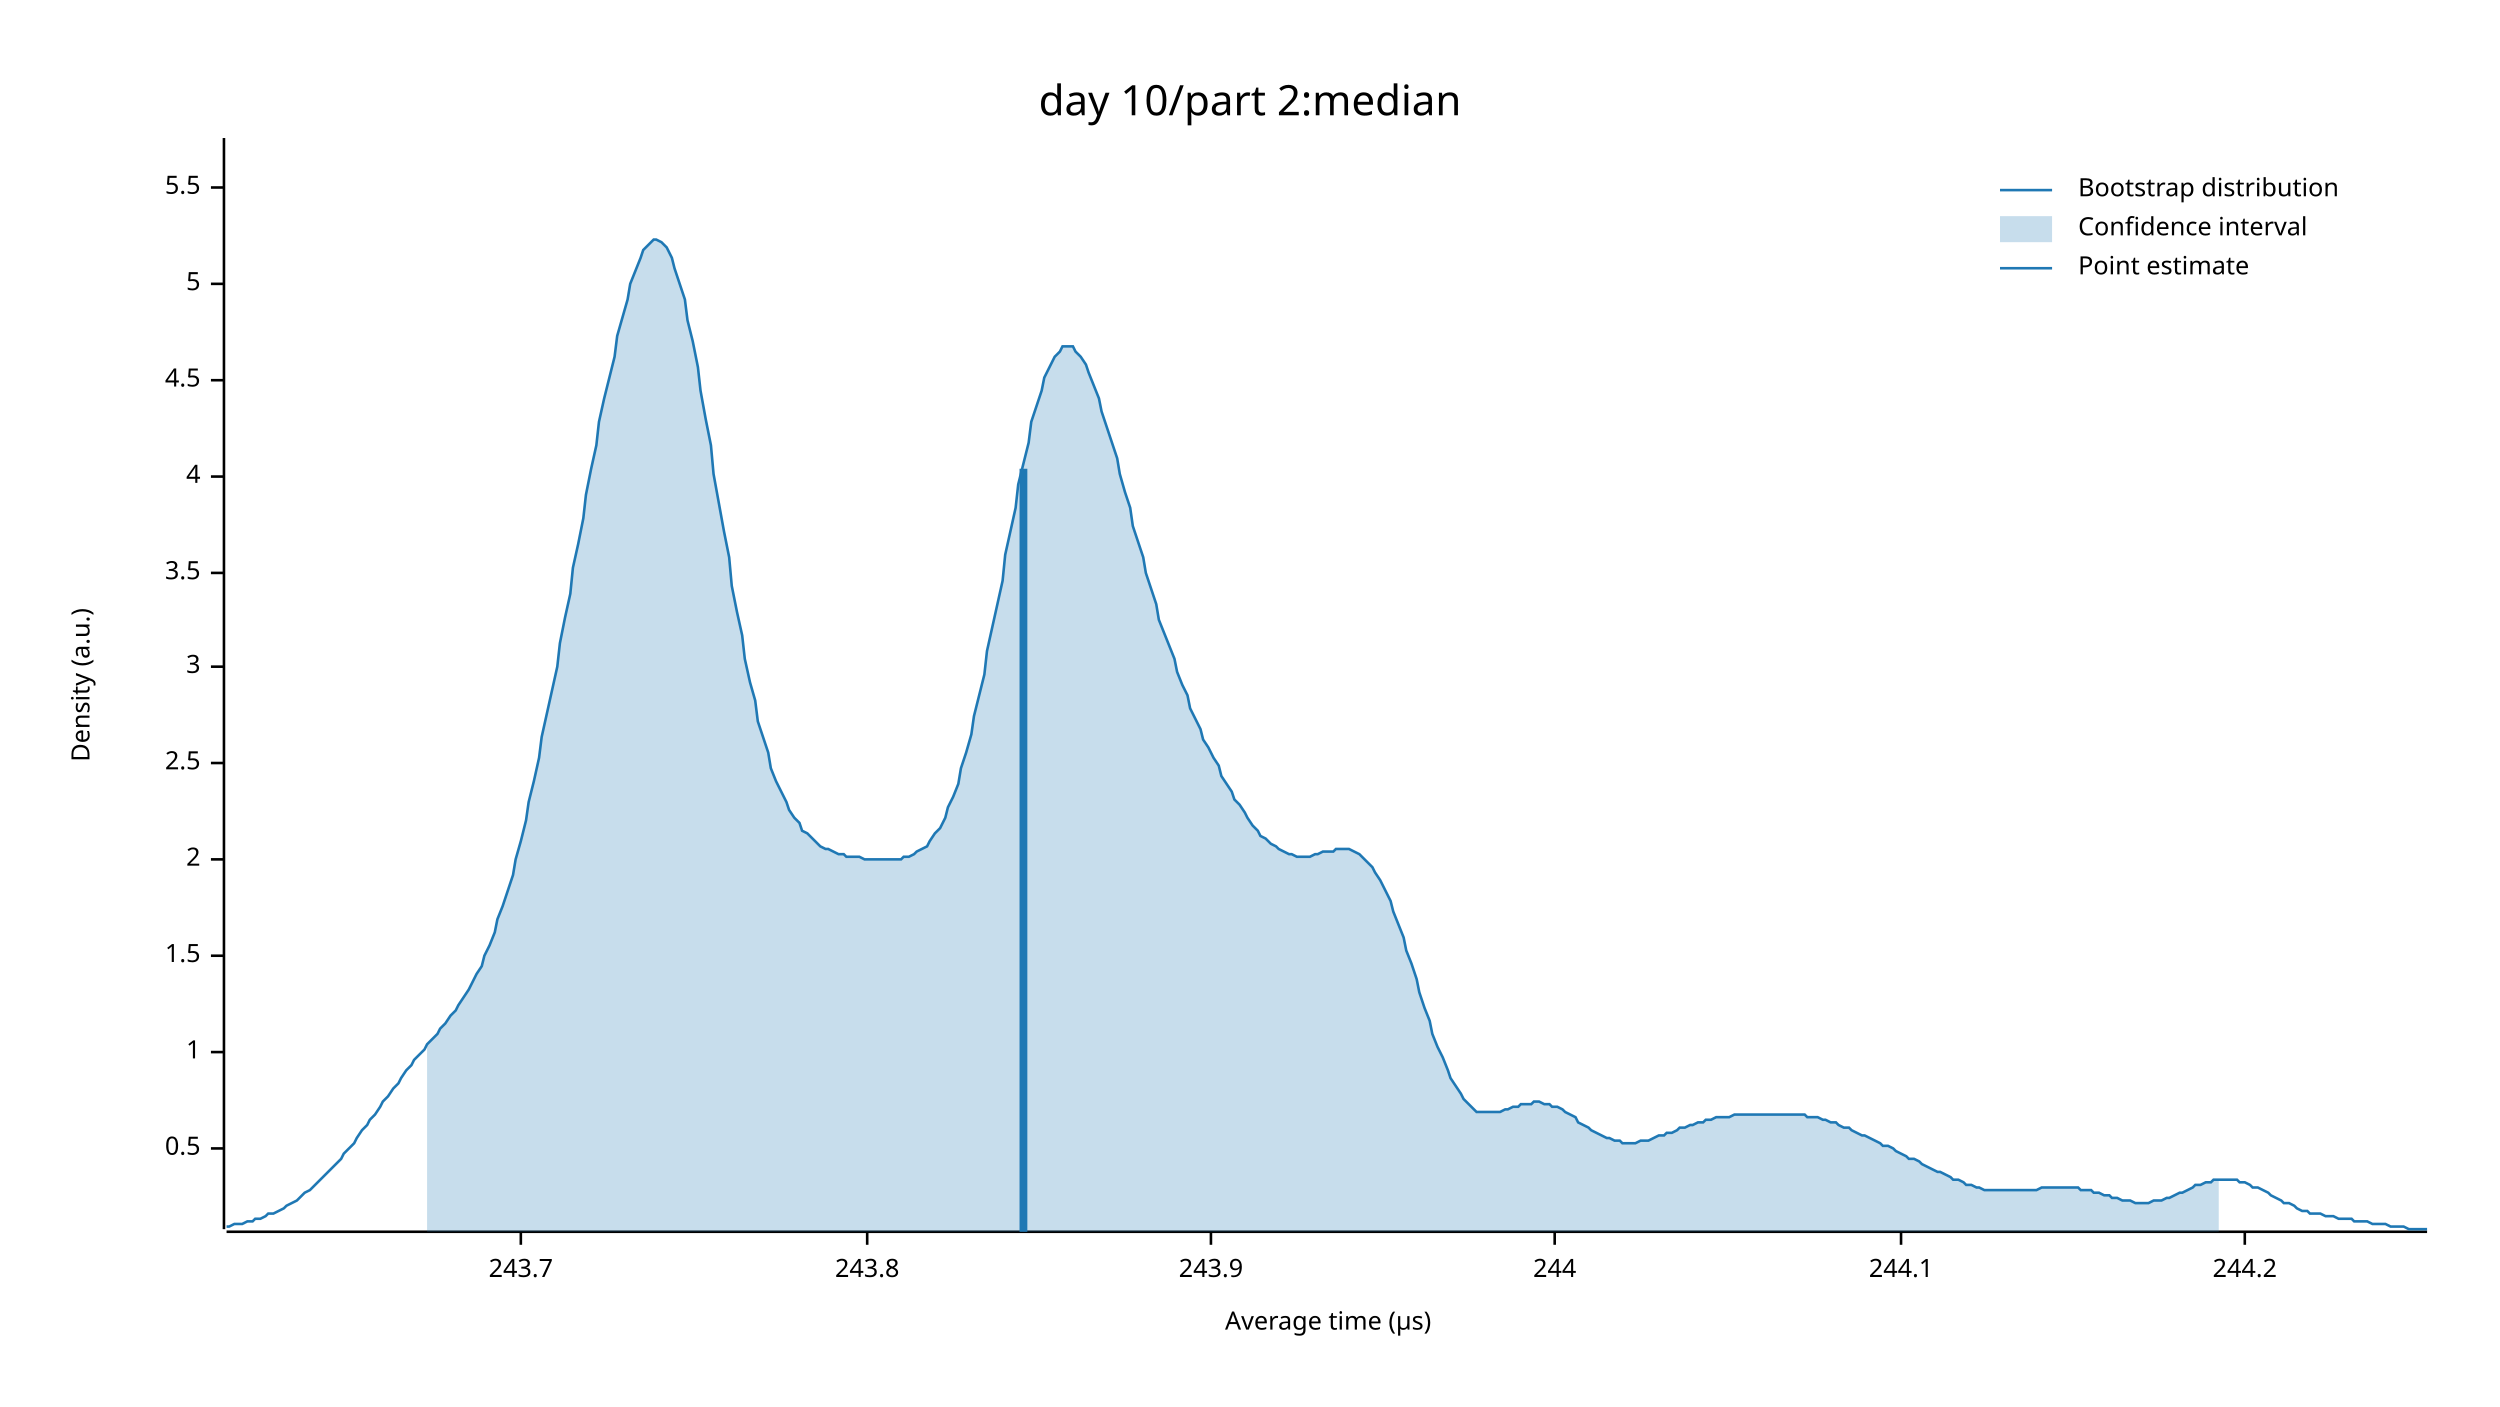
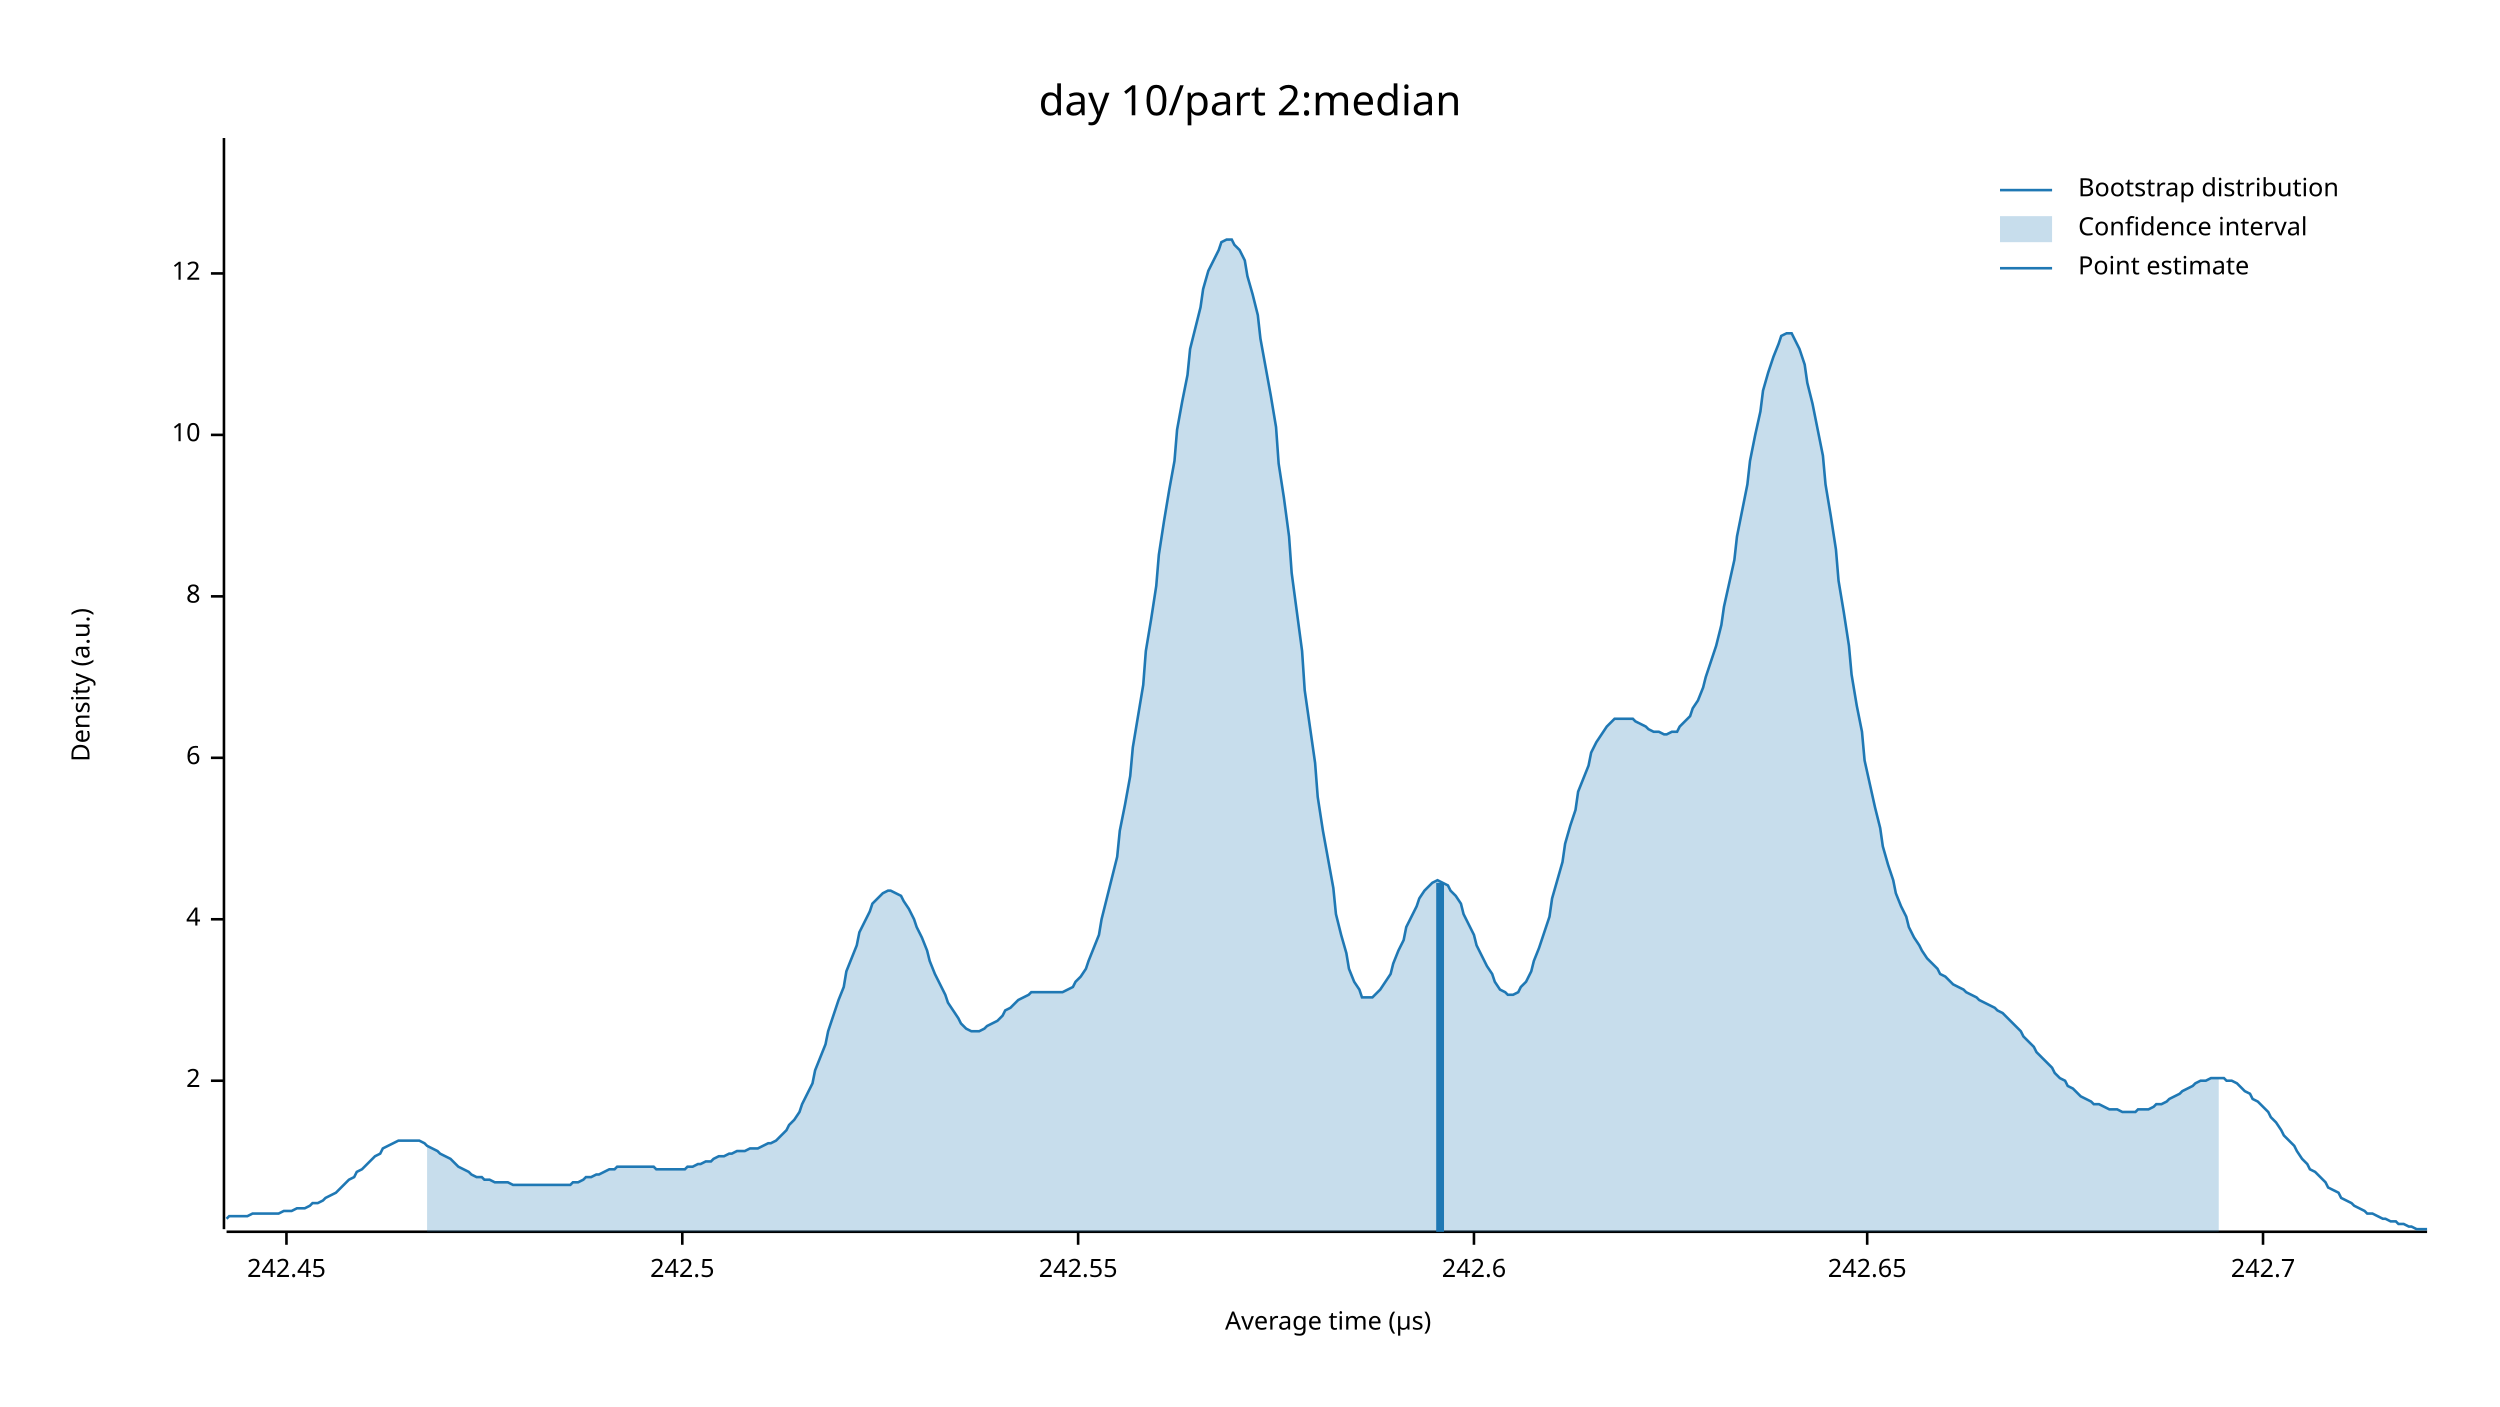
<svg xmlns="http://www.w3.org/2000/svg" width="960" height="540" viewBox="0 0 960 540">
  <text x="480" y="32" dy="0.76em" text-anchor="middle" font-family="sans-serif" font-size="16.129" opacity="1" fill="#000000">
day 10/part 2:median
</text>
  <text x="27" y="263" dy="0.76em" text-anchor="middle" font-family="sans-serif" font-size="9.677" opacity="1" fill="#000000" transform="rotate(270, 27, 263)">
Density (a.u.)
</text>
  <text x="510" y="513" dy="-0.5ex" text-anchor="middle" font-family="sans-serif" font-size="9.677" opacity="1" fill="#000000">
Average time (µs)
</text>
  <polyline fill="none" opacity="1" stroke="#000000" stroke-width="1" points="86,53 86,472 " />
-   <text x="77" y="441" dy="0.5ex" text-anchor="end" font-family="sans-serif" font-size="9.677" opacity="1" fill="#000000">
- 0.5
- </text>
-   <polyline fill="none" opacity="1" stroke="#000000" stroke-width="1" points="81,441 86,441 " />
-   <text x="77" y="404" dy="0.5ex" text-anchor="end" font-family="sans-serif" font-size="9.677" opacity="1" fill="#000000">
- 1
- </text>
-   <polyline fill="none" opacity="1" stroke="#000000" stroke-width="1" points="81,404 86,404 " />
-   <text x="77" y="367" dy="0.5ex" text-anchor="end" font-family="sans-serif" font-size="9.677" opacity="1" fill="#000000">
- 1.5
- </text>
-   <polyline fill="none" opacity="1" stroke="#000000" stroke-width="1" points="81,367 86,367 " />
-   <text x="77" y="330" dy="0.5ex" text-anchor="end" font-family="sans-serif" font-size="9.677" opacity="1" fill="#000000">
+   <text x="77" y="415" dy="0.5ex" text-anchor="end" font-family="sans-serif" font-size="9.677" opacity="1" fill="#000000">
2
</text>
-   <polyline fill="none" opacity="1" stroke="#000000" stroke-width="1" points="81,330 86,330 " />
-   <text x="77" y="293" dy="0.5ex" text-anchor="end" font-family="sans-serif" font-size="9.677" opacity="1" fill="#000000">
- 2.5
- </text>
-   <polyline fill="none" opacity="1" stroke="#000000" stroke-width="1" points="81,293 86,293 " />
-   <text x="77" y="256" dy="0.5ex" text-anchor="end" font-family="sans-serif" font-size="9.677" opacity="1" fill="#000000">
- 3
- </text>
-   <polyline fill="none" opacity="1" stroke="#000000" stroke-width="1" points="81,256 86,256 " />
-   <text x="77" y="220" dy="0.5ex" text-anchor="end" font-family="sans-serif" font-size="9.677" opacity="1" fill="#000000">
- 3.5
- </text>
-   <polyline fill="none" opacity="1" stroke="#000000" stroke-width="1" points="81,220 86,220 " />
-   <text x="77" y="183" dy="0.5ex" text-anchor="end" font-family="sans-serif" font-size="9.677" opacity="1" fill="#000000">
+   <polyline fill="none" opacity="1" stroke="#000000" stroke-width="1" points="81,415 86,415 " />
+   <text x="77" y="353" dy="0.5ex" text-anchor="end" font-family="sans-serif" font-size="9.677" opacity="1" fill="#000000">
4
</text>
-   <polyline fill="none" opacity="1" stroke="#000000" stroke-width="1" points="81,183 86,183 " />
-   <text x="77" y="146" dy="0.5ex" text-anchor="end" font-family="sans-serif" font-size="9.677" opacity="1" fill="#000000">
- 4.5
+   <polyline fill="none" opacity="1" stroke="#000000" stroke-width="1" points="81,353 86,353 " />
+   <text x="77" y="291" dy="0.5ex" text-anchor="end" font-family="sans-serif" font-size="9.677" opacity="1" fill="#000000">
+ 6
</text>
-   <polyline fill="none" opacity="1" stroke="#000000" stroke-width="1" points="81,146 86,146 " />
-   <text x="77" y="109" dy="0.5ex" text-anchor="end" font-family="sans-serif" font-size="9.677" opacity="1" fill="#000000">
- 5
+   <polyline fill="none" opacity="1" stroke="#000000" stroke-width="1" points="81,291 86,291 " />
+   <text x="77" y="229" dy="0.5ex" text-anchor="end" font-family="sans-serif" font-size="9.677" opacity="1" fill="#000000">
+ 8
</text>
-   <polyline fill="none" opacity="1" stroke="#000000" stroke-width="1" points="81,109 86,109 " />
-   <text x="77" y="72" dy="0.5ex" text-anchor="end" font-family="sans-serif" font-size="9.677" opacity="1" fill="#000000">
- 5.5
+   <polyline fill="none" opacity="1" stroke="#000000" stroke-width="1" points="81,229 86,229 " />
+   <text x="77" y="167" dy="0.5ex" text-anchor="end" font-family="sans-serif" font-size="9.677" opacity="1" fill="#000000">
+ 10
</text>
-   <polyline fill="none" opacity="1" stroke="#000000" stroke-width="1" points="81,72 86,72 " />
+   <polyline fill="none" opacity="1" stroke="#000000" stroke-width="1" points="81,167 86,167 " />
+   <text x="77" y="105" dy="0.5ex" text-anchor="end" font-family="sans-serif" font-size="9.677" opacity="1" fill="#000000">
+ 12
+ </text>
+   <polyline fill="none" opacity="1" stroke="#000000" stroke-width="1" points="81,105 86,105 " />
  <polyline fill="none" opacity="1" stroke="#000000" stroke-width="1" points="87,473 932,473 " />
-   <text x="200" y="483" dy="0.76em" text-anchor="middle" font-family="sans-serif" font-size="9.677" opacity="1" fill="#000000">
- 243.7
+   <text x="110" y="483" dy="0.76em" text-anchor="middle" font-family="sans-serif" font-size="9.677" opacity="1" fill="#000000">
+ 242.45
</text>
-   <polyline fill="none" opacity="1" stroke="#000000" stroke-width="1" points="200,473 200,478 " />
-   <text x="333" y="483" dy="0.76em" text-anchor="middle" font-family="sans-serif" font-size="9.677" opacity="1" fill="#000000">
- 243.8
+   <polyline fill="none" opacity="1" stroke="#000000" stroke-width="1" points="110,473 110,478 " />
+   <text x="262" y="483" dy="0.76em" text-anchor="middle" font-family="sans-serif" font-size="9.677" opacity="1" fill="#000000">
+ 242.5
</text>
-   <polyline fill="none" opacity="1" stroke="#000000" stroke-width="1" points="333,473 333,478 " />
-   <text x="465" y="483" dy="0.76em" text-anchor="middle" font-family="sans-serif" font-size="9.677" opacity="1" fill="#000000">
- 243.9
+   <polyline fill="none" opacity="1" stroke="#000000" stroke-width="1" points="262,473 262,478 " />
+   <text x="414" y="483" dy="0.76em" text-anchor="middle" font-family="sans-serif" font-size="9.677" opacity="1" fill="#000000">
+ 242.55
</text>
-   <polyline fill="none" opacity="1" stroke="#000000" stroke-width="1" points="465,473 465,478 " />
-   <text x="597" y="483" dy="0.76em" text-anchor="middle" font-family="sans-serif" font-size="9.677" opacity="1" fill="#000000">
- 244
+   <polyline fill="none" opacity="1" stroke="#000000" stroke-width="1" points="414,473 414,478 " />
+   <text x="566" y="483" dy="0.76em" text-anchor="middle" font-family="sans-serif" font-size="9.677" opacity="1" fill="#000000">
+ 242.6
</text>
-   <polyline fill="none" opacity="1" stroke="#000000" stroke-width="1" points="597,473 597,478 " />
-   <text x="730" y="483" dy="0.76em" text-anchor="middle" font-family="sans-serif" font-size="9.677" opacity="1" fill="#000000">
- 244.1
+   <polyline fill="none" opacity="1" stroke="#000000" stroke-width="1" points="566,473 566,478 " />
+   <text x="717" y="483" dy="0.76em" text-anchor="middle" font-family="sans-serif" font-size="9.677" opacity="1" fill="#000000">
+ 242.65
</text>
-   <polyline fill="none" opacity="1" stroke="#000000" stroke-width="1" points="730,473 730,478 " />
-   <text x="862" y="483" dy="0.76em" text-anchor="middle" font-family="sans-serif" font-size="9.677" opacity="1" fill="#000000">
- 244.2
+   <polyline fill="none" opacity="1" stroke="#000000" stroke-width="1" points="717,473 717,478 " />
+   <text x="869" y="483" dy="0.76em" text-anchor="middle" font-family="sans-serif" font-size="9.677" opacity="1" fill="#000000">
+ 242.7
</text>
-   <polyline fill="none" opacity="1" stroke="#000000" stroke-width="1" points="862,473 862,478 " />
-   <polyline fill="none" opacity="1" stroke="#1F78B4" stroke-width="1" points="87,471 88,471 90,470 92,470 93,470 95,469 97,469 98,468 100,468 102,467 103,466 105,466 107,465 109,464 110,463 112,462 114,461 115,460 117,458 119,457 120,456 122,454 124,452 125,451 127,449 129,447 131,445 132,443 134,441 136,439 137,437 139,434 141,432 142,430 144,428 146,425 147,423 149,421 151,418 153,416 154,414 156,411 158,409 159,407 161,405 163,403 164,401 166,399 168,397 169,395 171,393 173,390 175,388 176,386 178,383 180,380 181,378 183,374 185,371 186,367 188,363 190,358 191,353 193,348 195,342 197,336 198,330 200,323 202,315 203,308 205,300 207,291 208,283 210,274 212,265 214,256 215,247 217,237 219,228 220,218 222,209 224,199 225,190 227,180 229,171 230,162 232,153 234,145 236,137 237,129 239,122 241,115 242,109 244,104 246,99 247,96 249,94 251,92 252,92 254,93 256,95 258,99 259,103 261,109 263,115 264,123 266,131 268,141 269,150 271,161 273,171 274,182 276,193 278,204 280,214 281,225 283,235 285,244 286,253 288,262 290,269 291,277 293,283 295,289 296,295 298,300 300,304 302,308 303,311 305,314 307,316 308,319 310,320 312,322 313,323 315,325 317,326 318,326 320,327 322,328 324,328 325,329 327,329 329,329 330,329 332,330 334,330 335,330 337,330 339,330 341,330 342,330 344,330 346,330 347,329 349,329 351,328 352,327 354,326 356,325 357,323 359,320 361,318 363,314 364,310 366,306 368,301 369,295 371,289 373,282 374,275 376,267 378,259 379,250 381,241 383,232 385,223 386,213 388,204 390,195 391,186 393,178 395,170 396,162 398,156 400,150 401,145 403,141 405,137 407,135 408,133 410,133 412,133 413,135 415,137 417,140 418,143 420,148 422,153 423,158 425,164 427,170 429,176 430,182 432,189 434,195 435,202 437,208 439,214 440,220 442,226 444,232 445,238 447,243 449,248 451,253 452,258 454,263 456,267 457,272 459,276 461,280 462,284 464,287 466,291 468,294 469,298 471,301 473,304 474,307 476,309 478,312 479,314 481,317 483,319 484,321 486,322 488,324 490,325 491,326 493,327 495,328 496,328 498,329 500,329 501,329 503,329 505,328 506,328 508,327 510,327 512,327 513,326 515,326 517,326 518,326 520,327 522,328 523,329 525,331 527,333 528,335 530,338 532,342 534,346 535,350 537,355 539,360 540,365 542,370 544,376 545,381 547,387 549,392 550,397 552,402 554,406 556,411 557,414 559,417 561,420 562,422 564,424 566,426 567,427 569,427 571,427 573,427 574,427 576,427 578,426 579,426 581,425 583,425 584,424 586,424 588,424 589,423 591,423 593,424 595,424 596,425 598,425 600,426 601,427 603,428 605,429 606,431 608,432 610,433 611,434 613,435 615,436 617,437 618,437 620,438 622,438 623,439 625,439 627,439 628,439 630,438 632,438 633,438 635,437 637,436 639,436 640,435 642,435 644,434 645,433 647,433 649,432 650,432 652,431 654,431 655,430 657,430 659,429 661,429 662,429 664,429 666,428 667,428 669,428 671,428 672,428 674,428 676,428 677,428 679,428 681,428 683,428 684,428 686,428 688,428 689,428 691,428 693,428 694,429 696,429 698,429 700,430 701,430 703,431 705,431 706,432 708,433 710,433 711,434 713,435 715,436 716,436 718,437 720,438 722,439 723,440 725,440 727,441 728,442 730,443 732,444 733,445 735,445 737,446 738,447 740,448 742,449 744,450 745,450 747,451 749,452 750,453 752,453 754,454 755,455 757,455 759,456 760,456 762,457 764,457 766,457 767,457 769,457 771,457 772,457 774,457 776,457 777,457 779,457 781,457 782,457 784,456 786,456 788,456 789,456 791,456 793,456 794,456 796,456 798,456 799,457 801,457 803,457 804,458 806,458 808,459 810,459 811,460 813,460 815,461 816,461 818,461 820,462 821,462 823,462 825,462 827,461 828,461 830,461 832,460 833,460 835,459 837,458 838,458 840,457 842,456 843,455 845,455 847,454 849,454 850,453 852,453 854,453 855,453 857,453 859,453 860,454 862,454 864,455 865,456 867,456 869,457 871,458 872,459 874,460 876,461 877,462 879,462 881,463 882,464 884,465 886,465 887,466 889,466 891,466 893,467 894,467 896,467 898,468 899,468 901,468 903,468 904,469 906,469 908,469 909,469 911,470 913,470 915,470 916,470 918,471 920,471 921,471 923,471 925,472 926,472 928,472 930,472 932,472 " />
-   <polygon opacity="0.25" fill="#1F78B4" points="164,401 166,399 168,397 169,395 171,393 173,390 175,388 176,386 178,383 180,380 181,378 183,374 185,371 186,367 188,363 190,358 191,353 193,348 195,342 197,336 198,330 200,323 202,315 203,308 205,300 207,291 208,283 210,274 212,265 214,256 215,247 217,237 219,228 220,218 222,209 224,199 225,190 227,180 229,171 230,162 232,153 234,145 236,137 237,129 239,122 241,115 242,109 244,104 246,99 247,96 249,94 251,92 252,92 254,93 256,95 258,99 259,103 261,109 263,115 264,123 266,131 268,141 269,150 271,161 273,171 274,182 276,193 278,204 280,214 281,225 283,235 285,244 286,253 288,262 290,269 291,277 293,283 295,289 296,295 298,300 300,304 302,308 303,311 305,314 307,316 308,319 310,320 312,322 313,323 315,325 317,326 318,326 320,327 322,328 324,328 325,329 327,329 329,329 330,329 332,330 334,330 335,330 337,330 339,330 341,330 342,330 344,330 346,330 347,329 349,329 351,328 352,327 354,326 356,325 357,323 359,320 361,318 363,314 364,310 366,306 368,301 369,295 371,289 373,282 374,275 376,267 378,259 379,250 381,241 383,232 385,223 386,213 388,204 390,195 391,186 393,178 395,170 396,162 398,156 400,150 401,145 403,141 405,137 407,135 408,133 410,133 412,133 413,135 415,137 417,140 418,143 420,148 422,153 423,158 425,164 427,170 429,176 430,182 432,189 434,195 435,202 437,208 439,214 440,220 442,226 444,232 445,238 447,243 449,248 451,253 452,258 454,263 456,267 457,272 459,276 461,280 462,284 464,287 466,291 468,294 469,298 471,301 473,304 474,307 476,309 478,312 479,314 481,317 483,319 484,321 486,322 488,324 490,325 491,326 493,327 495,328 496,328 498,329 500,329 501,329 503,329 505,328 506,328 508,327 510,327 512,327 513,326 515,326 517,326 518,326 520,327 522,328 523,329 525,331 527,333 528,335 530,338 532,342 534,346 535,350 537,355 539,360 540,365 542,370 544,376 545,381 547,387 549,392 550,397 552,402 554,406 556,411 557,414 559,417 561,420 562,422 564,424 566,426 567,427 569,427 571,427 573,427 574,427 576,427 578,426 579,426 581,425 583,425 584,424 586,424 588,424 589,423 591,423 593,424 595,424 596,425 598,425 600,426 601,427 603,428 605,429 606,431 608,432 610,433 611,434 613,435 615,436 617,437 618,437 620,438 622,438 623,439 625,439 627,439 628,439 630,438 632,438 633,438 635,437 637,436 639,436 640,435 642,435 644,434 645,433 647,433 649,432 650,432 652,431 654,431 655,430 657,430 659,429 661,429 662,429 664,429 666,428 667,428 669,428 671,428 672,428 674,428 676,428 677,428 679,428 681,428 683,428 684,428 686,428 688,428 689,428 691,428 693,428 694,429 696,429 698,429 700,430 701,430 703,431 705,431 706,432 708,433 710,433 711,434 713,435 715,436 716,436 718,437 720,438 722,439 723,440 725,440 727,441 728,442 730,443 732,444 733,445 735,445 737,446 738,447 740,448 742,449 744,450 745,450 747,451 749,452 750,453 752,453 754,454 755,455 757,455 759,456 760,456 762,457 764,457 766,457 767,457 769,457 771,457 772,457 774,457 776,457 777,457 779,457 781,457 782,457 784,456 786,456 788,456 789,456 791,456 793,456 794,456 796,456 798,456 799,457 801,457 803,457 804,458 806,458 808,459 810,459 811,460 813,460 815,461 816,461 818,461 820,462 821,462 823,462 825,462 827,461 828,461 830,461 832,460 833,460 835,459 837,458 838,458 840,457 842,456 843,455 845,455 847,454 849,454 850,453 852,453 852,473 164,473 " />
-   <polyline fill="none" opacity="1" stroke="#1F78B4" stroke-width="3" points="393,473 393,180 " />
+   <polyline fill="none" opacity="1" stroke="#000000" stroke-width="1" points="869,473 869,478 " />
+   <polyline fill="none" opacity="1" stroke="#1F78B4" stroke-width="1" points="87,468 88,467 90,467 92,467 93,467 95,467 97,466 98,466 100,466 102,466 103,466 105,466 107,466 109,465 110,465 112,465 114,464 115,464 117,464 119,463 120,462 122,462 124,461 125,460 127,459 129,458 131,456 132,455 134,453 136,452 137,450 139,449 141,447 142,446 144,444 146,443 147,441 149,440 151,439 153,438 154,438 156,438 158,438 159,438 161,438 163,439 164,440 166,441 168,442 169,443 171,444 173,445 175,447 176,448 178,449 180,450 181,451 183,452 185,452 186,453 188,453 190,454 191,454 193,454 195,454 197,455 198,455 200,455 202,455 203,455 205,455 207,455 208,455 210,455 212,455 214,455 215,455 217,455 219,455 220,454 222,454 224,453 225,452 227,452 229,451 230,451 232,450 234,449 236,449 237,448 239,448 241,448 242,448 244,448 246,448 247,448 249,448 251,448 252,449 254,449 256,449 258,449 259,449 261,449 263,449 264,448 266,448 268,447 269,447 271,446 273,446 274,445 276,444 278,444 280,443 281,443 283,442 285,442 286,442 288,441 290,441 291,441 293,440 295,439 296,439 298,438 300,436 302,434 303,432 305,430 307,427 308,424 310,420 312,416 313,411 315,406 317,401 318,396 320,390 322,384 324,379 325,373 327,368 329,363 330,358 332,354 334,350 335,347 337,345 339,343 341,342 342,342 344,343 346,344 347,346 349,349 351,353 352,356 354,360 356,365 357,369 359,374 361,378 363,382 364,385 366,388 368,391 369,393 371,395 373,396 374,396 376,396 378,395 379,394 381,393 383,392 385,390 386,388 388,387 390,385 391,384 393,383 395,382 396,381 398,381 400,381 401,381 403,381 405,381 407,381 408,381 410,380 412,379 413,377 415,375 417,372 418,369 420,364 422,359 423,353 425,345 427,337 429,329 430,319 432,309 434,298 435,287 437,275 439,263 440,250 442,238 444,225 445,213 447,200 449,188 451,177 452,165 454,154 456,144 457,134 459,126 461,118 462,111 464,104 466,100 468,96 469,93 471,92 473,92 474,94 476,96 478,100 479,106 481,113 483,121 484,130 486,141 488,152 490,164 491,178 493,191 495,206 496,220 498,235 500,250 501,265 503,279 505,293 506,306 508,319 510,330 512,341 513,351 515,359 517,366 518,372 520,377 522,380 523,383 525,383 527,383 528,382 530,380 532,377 534,374 535,370 537,365 539,361 540,356 542,352 544,348 545,345 547,342 549,340 550,339 552,338 554,339 556,340 557,342 559,344 561,347 562,351 564,355 566,359 567,363 569,367 571,371 573,374 574,377 576,380 578,381 579,382 581,382 583,381 584,379 586,377 588,373 589,369 591,364 593,358 595,352 596,345 598,338 600,331 601,324 603,317 605,311 606,304 608,299 610,294 611,289 613,285 615,282 617,279 618,278 620,276 622,276 623,276 625,276 627,276 628,277 630,278 632,279 633,280 635,281 637,281 639,282 640,282 642,281 644,281 645,279 647,277 649,275 650,272 652,269 654,264 655,260 657,254 659,248 661,240 662,233 664,224 666,215 667,206 669,196 671,186 672,177 674,167 676,158 677,150 679,143 681,137 683,132 684,129 686,128 688,128 689,130 691,134 693,140 694,147 696,155 698,165 700,175 701,186 703,198 705,211 706,223 708,235 710,248 711,259 713,271 715,281 716,292 718,301 720,310 722,318 723,325 725,332 727,338 728,343 730,348 732,352 733,356 735,360 737,363 738,365 740,368 742,370 744,372 745,374 747,375 749,377 750,378 752,379 754,380 755,381 757,382 759,383 760,384 762,385 764,386 766,387 767,388 769,389 771,391 772,392 774,394 776,396 777,398 779,400 781,402 782,404 784,406 786,408 788,410 789,412 791,414 793,415 794,417 796,418 798,420 799,421 801,422 803,423 804,424 806,424 808,425 810,426 811,426 813,426 815,427 816,427 818,427 820,427 821,426 823,426 825,426 827,425 828,424 830,424 832,423 833,422 835,421 837,420 838,419 840,418 842,417 843,416 845,415 847,415 849,414 850,414 852,414 854,414 855,415 857,415 859,416 860,417 862,419 864,420 865,422 867,423 869,425 871,427 872,429 874,431 876,434 877,436 879,438 881,440 882,442 884,445 886,447 887,449 889,450 891,452 893,454 894,456 896,457 898,458 899,460 901,461 903,462 904,463 906,464 908,465 909,466 911,466 913,467 915,468 916,468 918,469 920,469 921,470 923,470 925,471 926,471 928,472 930,472 932,472 " />
+   <polygon opacity="0.25" fill="#1F78B4" points="164,440 166,441 168,442 169,443 171,444 173,445 175,447 176,448 178,449 180,450 181,451 183,452 185,452 186,453 188,453 190,454 191,454 193,454 195,454 197,455 198,455 200,455 202,455 203,455 205,455 207,455 208,455 210,455 212,455 214,455 215,455 217,455 219,455 220,454 222,454 224,453 225,452 227,452 229,451 230,451 232,450 234,449 236,449 237,448 239,448 241,448 242,448 244,448 246,448 247,448 249,448 251,448 252,449 254,449 256,449 258,449 259,449 261,449 263,449 264,448 266,448 268,447 269,447 271,446 273,446 274,445 276,444 278,444 280,443 281,443 283,442 285,442 286,442 288,441 290,441 291,441 293,440 295,439 296,439 298,438 300,436 302,434 303,432 305,430 307,427 308,424 310,420 312,416 313,411 315,406 317,401 318,396 320,390 322,384 324,379 325,373 327,368 329,363 330,358 332,354 334,350 335,347 337,345 339,343 341,342 342,342 344,343 346,344 347,346 349,349 351,353 352,356 354,360 356,365 357,369 359,374 361,378 363,382 364,385 366,388 368,391 369,393 371,395 373,396 374,396 376,396 378,395 379,394 381,393 383,392 385,390 386,388 388,387 390,385 391,384 393,383 395,382 396,381 398,381 400,381 401,381 403,381 405,381 407,381 408,381 410,380 412,379 413,377 415,375 417,372 418,369 420,364 422,359 423,353 425,345 427,337 429,329 430,319 432,309 434,298 435,287 437,275 439,263 440,250 442,238 444,225 445,213 447,200 449,188 451,177 452,165 454,154 456,144 457,134 459,126 461,118 462,111 464,104 466,100 468,96 469,93 471,92 473,92 474,94 476,96 478,100 479,106 481,113 483,121 484,130 486,141 488,152 490,164 491,178 493,191 495,206 496,220 498,235 500,250 501,265 503,279 505,293 506,306 508,319 510,330 512,341 513,351 515,359 517,366 518,372 520,377 522,380 523,383 525,383 527,383 528,382 530,380 532,377 534,374 535,370 537,365 539,361 540,356 542,352 544,348 545,345 547,342 549,340 550,339 552,338 554,339 556,340 557,342 559,344 561,347 562,351 564,355 566,359 567,363 569,367 571,371 573,374 574,377 576,380 578,381 579,382 581,382 583,381 584,379 586,377 588,373 589,369 591,364 593,358 595,352 596,345 598,338 600,331 601,324 603,317 605,311 606,304 608,299 610,294 611,289 613,285 615,282 617,279 618,278 620,276 622,276 623,276 625,276 627,276 628,277 630,278 632,279 633,280 635,281 637,281 639,282 640,282 642,281 644,281 645,279 647,277 649,275 650,272 652,269 654,264 655,260 657,254 659,248 661,240 662,233 664,224 666,215 667,206 669,196 671,186 672,177 674,167 676,158 677,150 679,143 681,137 683,132 684,129 686,128 688,128 689,130 691,134 693,140 694,147 696,155 698,165 700,175 701,186 703,198 705,211 706,223 708,235 710,248 711,259 713,271 715,281 716,292 718,301 720,310 722,318 723,325 725,332 727,338 728,343 730,348 732,352 733,356 735,360 737,363 738,365 740,368 742,370 744,372 745,374 747,375 749,377 750,378 752,379 754,380 755,381 757,382 759,383 760,384 762,385 764,386 766,387 767,388 769,389 771,391 772,392 774,394 776,396 777,398 779,400 781,402 782,404 784,406 786,408 788,410 789,412 791,414 793,415 794,417 796,418 798,420 799,421 801,422 803,423 804,424 806,424 808,425 810,426 811,426 813,426 815,427 816,427 818,427 820,427 821,426 823,426 825,426 827,425 828,424 830,424 832,423 833,422 835,421 837,420 838,419 840,418 842,417 843,416 845,415 847,415 849,414 850,414 852,414 852,473 164,473 " />
+   <polyline fill="none" opacity="1" stroke="#1F78B4" stroke-width="3" points="553,473 553,339 " />
  <text x="798" y="68" dy="0.76em" text-anchor="start" font-family="sans-serif" font-size="9.677" opacity="1" fill="#000000">
Bootstrap distribution
</text>
  <text x="798" y="83" dy="0.76em" text-anchor="start" font-family="sans-serif" font-size="9.677" opacity="1" fill="#000000">
Confidence interval
</text>
  <text x="798" y="98" dy="0.76em" text-anchor="start" font-family="sans-serif" font-size="9.677" opacity="1" fill="#000000">
Point estimate
</text>
  <polyline fill="none" opacity="1" stroke="#1F78B4" stroke-width="1" points="768,73 788,73 " />
  <rect x="768" y="83" width="20" height="10" opacity="0.25" fill="#1F78B4" stroke="none" />
  <polyline fill="none" opacity="1" stroke="#1F78B4" stroke-width="1" points="768,103 788,103 " />
</svg>
